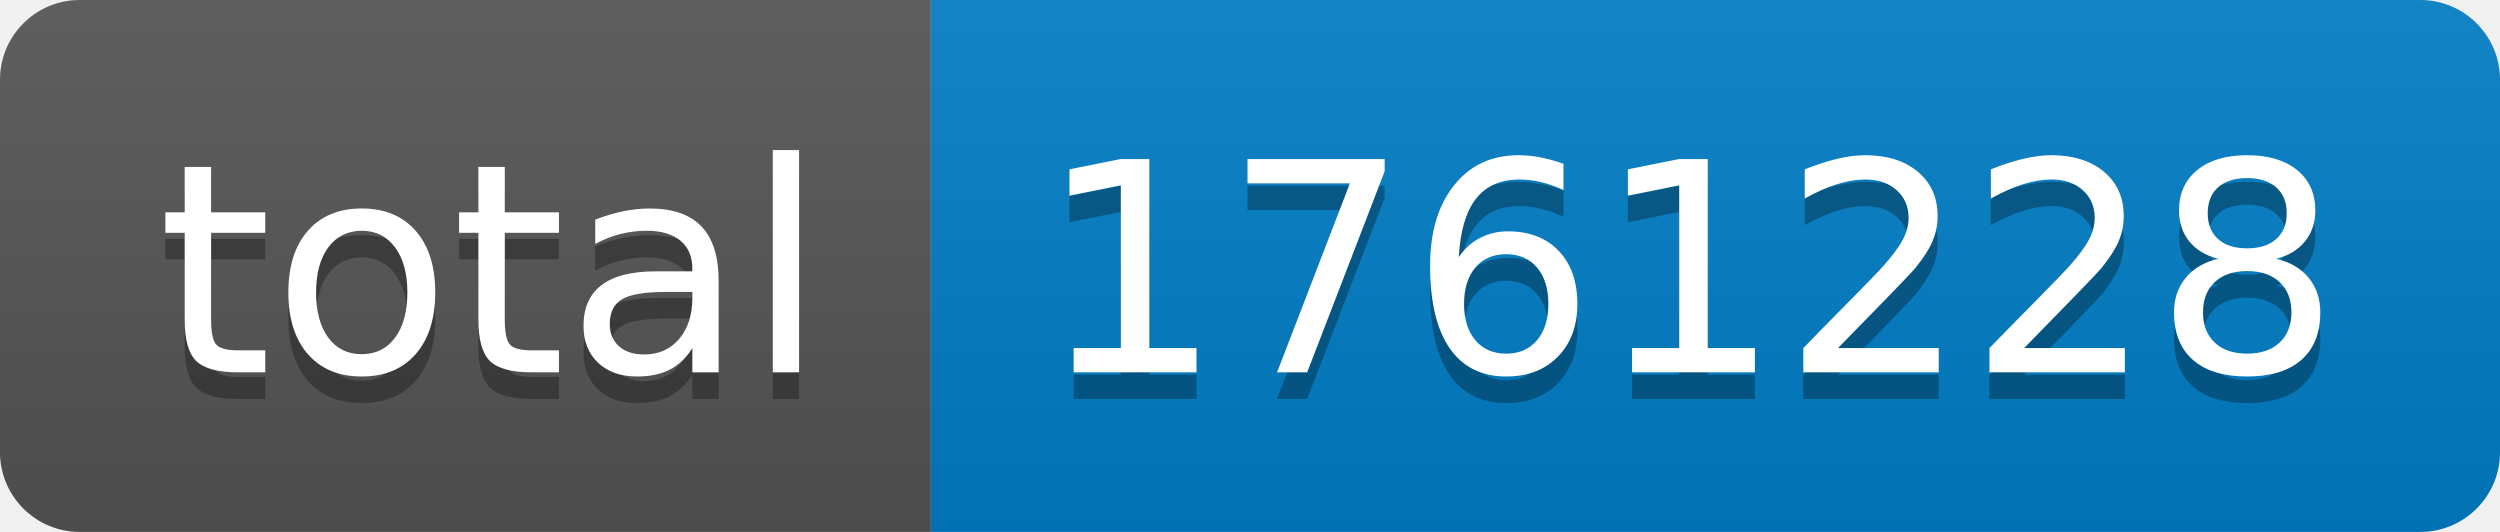
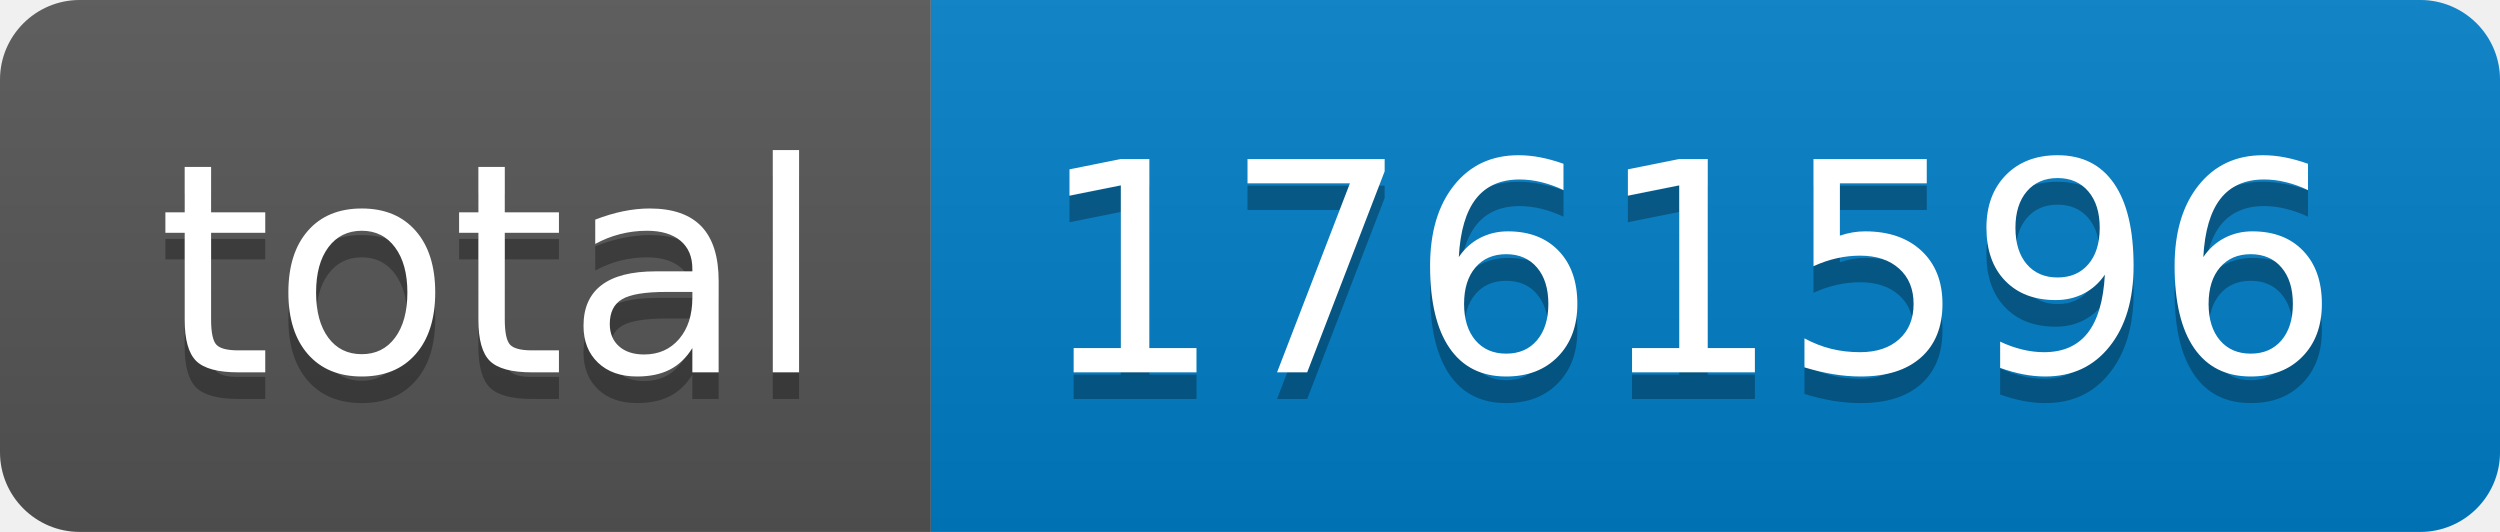
- <svg xmlns="http://www.w3.org/2000/svg" width="94" height="20" role="img" aria-label="total: 1761228">
+ <svg xmlns="http://www.w3.org/2000/svg" width="94" height="20" role="img" aria-label="total: 1761596">
  <linearGradient id="s" x2="0" y2="100%">
    <stop offset="0" stop-color="#bbb" stop-opacity=".1" />
    <stop offset="1" stop-opacity=".1" />
  </linearGradient>
  <clipPath id="r">
    <rect width="94" height="20" rx="3" fill="#fff" />
  </clipPath>
  <g clip-path="url(#r)">
    <rect width="35" height="20" fill="#555" />
    <rect x="35" width="59" height="20" fill="#007ec6" />
    <rect width="94" height="20" fill="url(#s)" />
  </g>
  <g fill="#fff" text-anchor="middle" font-family="Verdana,Geneva,DejaVu Sans,sans-serif" text-rendering="geometricPrecision" font-size="110">
    <text aria-hidden="true" x="185" y="150" fill="#010101" fill-opacity=".3" transform="scale(.1)" textLength="250">total</text>
    <text x="185" y="140" transform="scale(.1)" fill="#fff" textLength="250">total</text>
-     <text aria-hidden="true" x="635" y="150" fill="#010101" fill-opacity=".3" transform="scale(.1)" textLength="490">1761228</text>
-     <text x="635" y="140" transform="scale(.1)" fill="#fff" textLength="490">1761228</text>
+     <text aria-hidden="true" x="635" y="150" fill="#010101" fill-opacity=".3" transform="scale(.1)" textLength="490">1761596</text>
+     <text x="635" y="140" transform="scale(.1)" fill="#fff" textLength="490">1761596</text>
  </g>
</svg>
